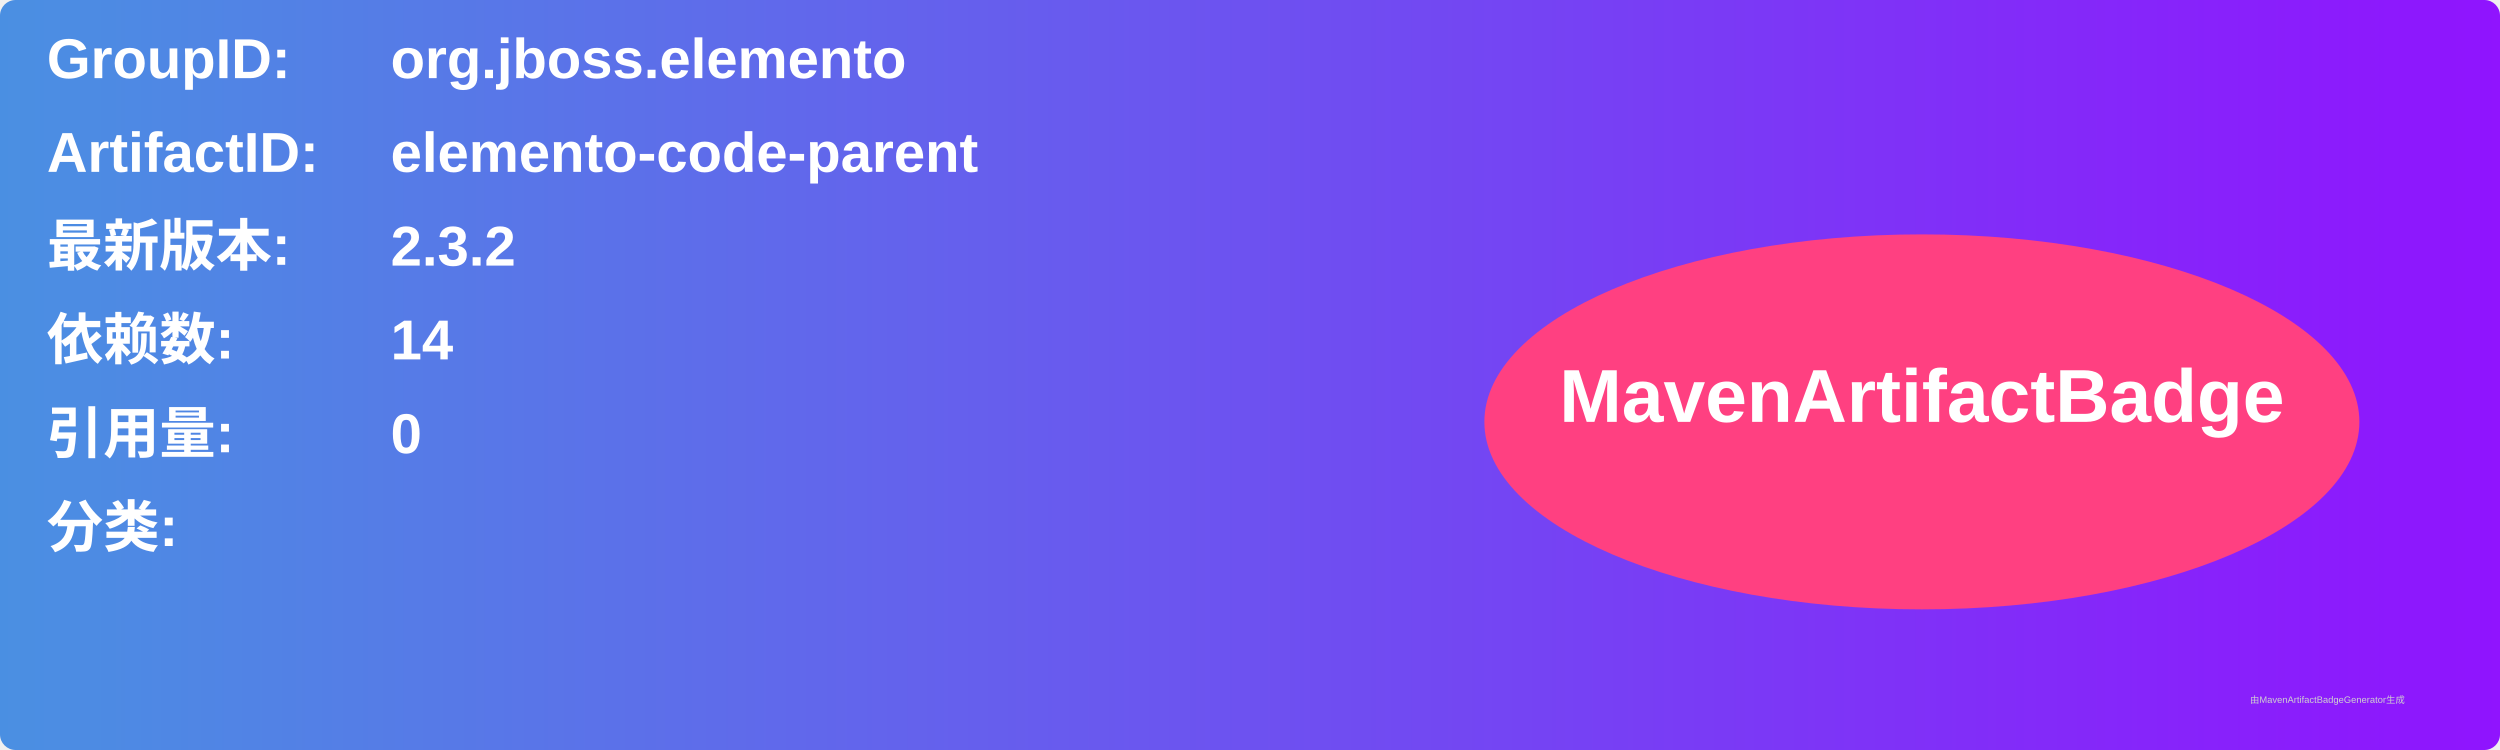
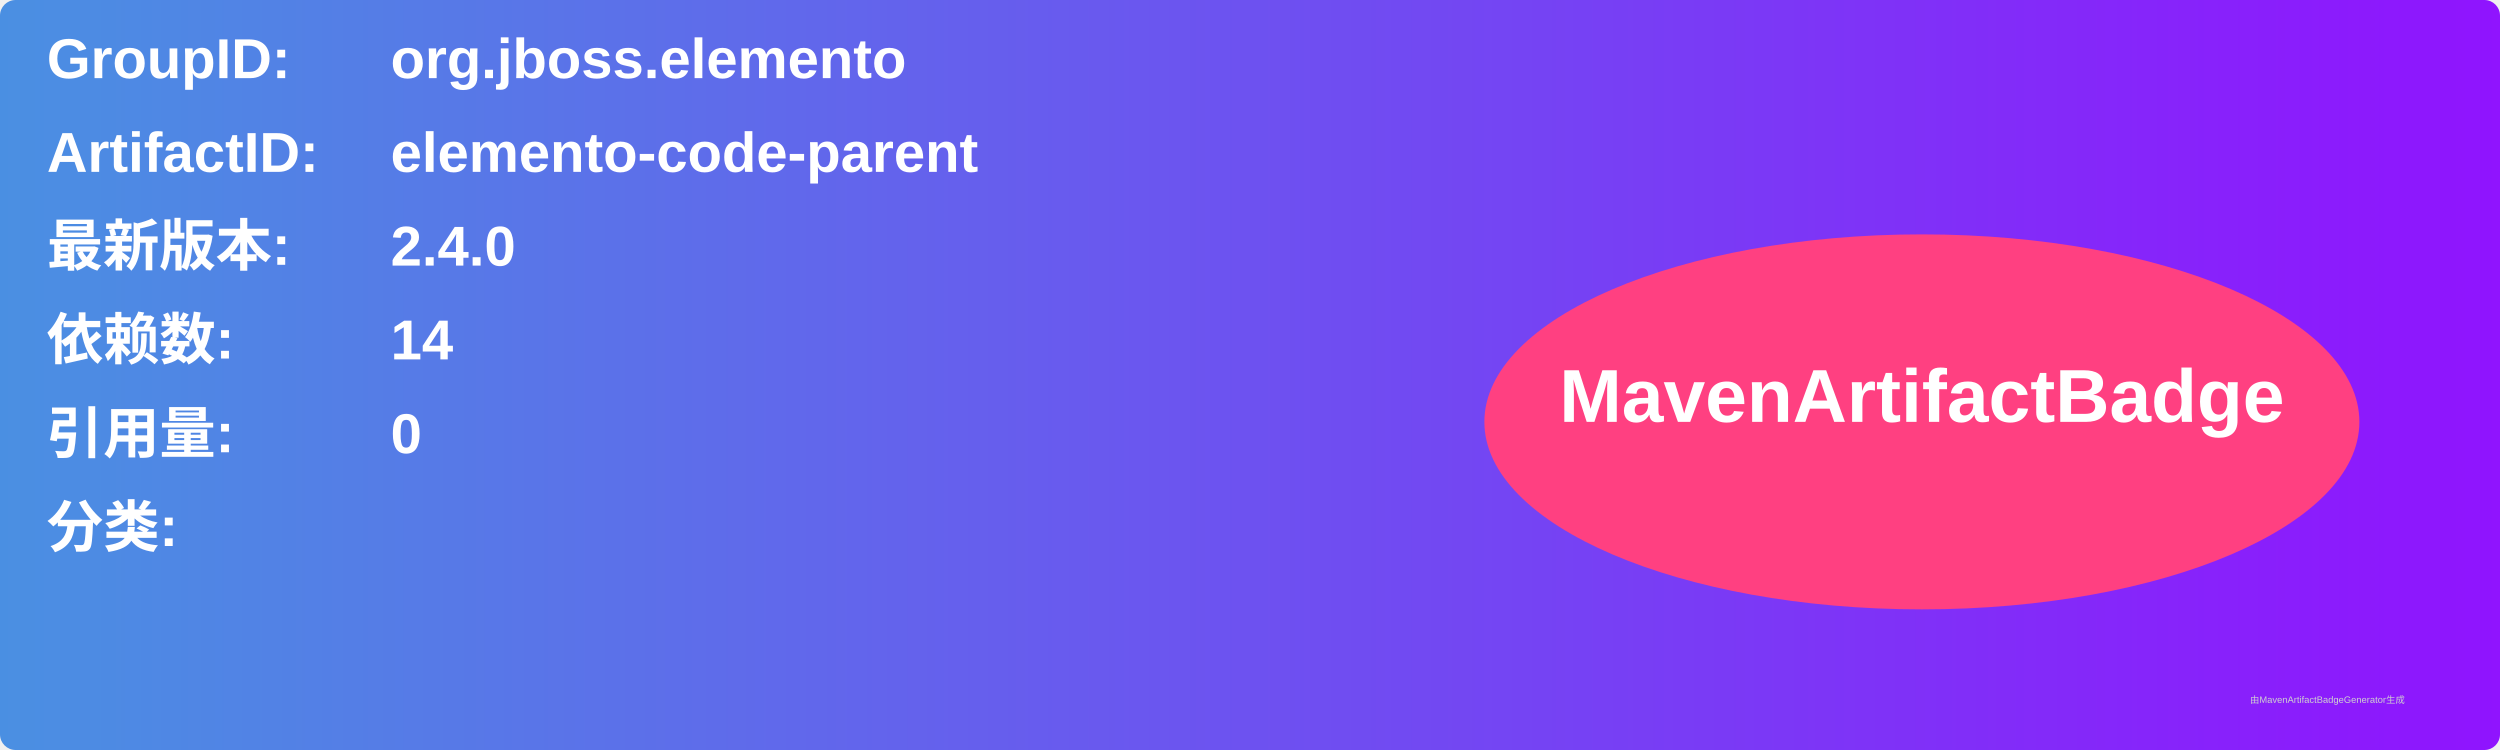
<svg xmlns="http://www.w3.org/2000/svg" width="800" height="240" viewBox="0 0 800 240">
  <linearGradient id="grad" x1="0%" y1="0%" x2="100%" y2="0%">
    <stop offset="0%" stop-color="#4a90e2" />
    <stop offset="100%" stop-color="#9013fe" />
  </linearGradient>
  <rect width="100%" height="100%" rx="5" ry="5" fill="url(#grad)" />
  <g transform="translate(15, 15)">
    <text x="0" y="10" font-family="Arial" font-size="18" fill="white" font-weight="bold" width="260">GroupID:</text>
    <text x="110" y="10" font-family="Arial" font-size="18" fill="white" font-weight="bold" width="460">org.jboss.elemento</text>
    <text x="0" y="40" font-family="Arial" font-size="18" fill="white" font-weight="bold" width="260">ArtifactID:</text>
    <text x="110" y="40" font-family="Arial" font-size="18" fill="white" font-weight="bold" width="460">elemento-code-parent</text>
    <text x="0" y="70" font-family="Arial" font-size="18" fill="white" font-weight="bold">最新版本:</text>
    <text x="110" y="70" font-family="Arial" font-size="18" fill="white" font-weight="bold">
-       <tspan font-weight="bold">2.3.2</tspan>
+       <tspan font-weight="bold">2.4.0</tspan>
    </text>
    <text x="0" y="100" font-family="Arial" font-size="18" fill="white" font-weight="bold">依赖数: </text>
    <text x="110" y="100" font-family="Arial" font-size="18" fill="white">
      <tspan font-weight="bold">14</tspan>
    </text>
    <text x="0" y="130" font-family="Arial" font-size="18" fill="white" font-weight="bold">引用量: </text>
    <text x="110" y="130" font-family="Arial" font-size="18" fill="white">
      <tspan font-weight="bold">0</tspan>
    </text>
    <text x="0" y="160" font-family="Arial" font-size="18" fill="white" font-weight="bold">分类:</text>
    <text x="10" y="190" font-family="Arial" font-size="10" fill="white">
      <tspan font-weight="bold" />
    </text>
    <ellipse cx="600" cy="120" rx="140" ry="60" fill="#ff4081" />
    <text x="600" y="120" text-anchor="middle" font-family="Arial" font-size="24" fill="white" font-weight="bold">MavenArtifactBadge</text>
  </g>
  <text x="720" y="225" font-family="Arial" font-size="3" fill="#d0d0d0">由MavenArtifactBadgeGenerator生成</text>
</svg>
